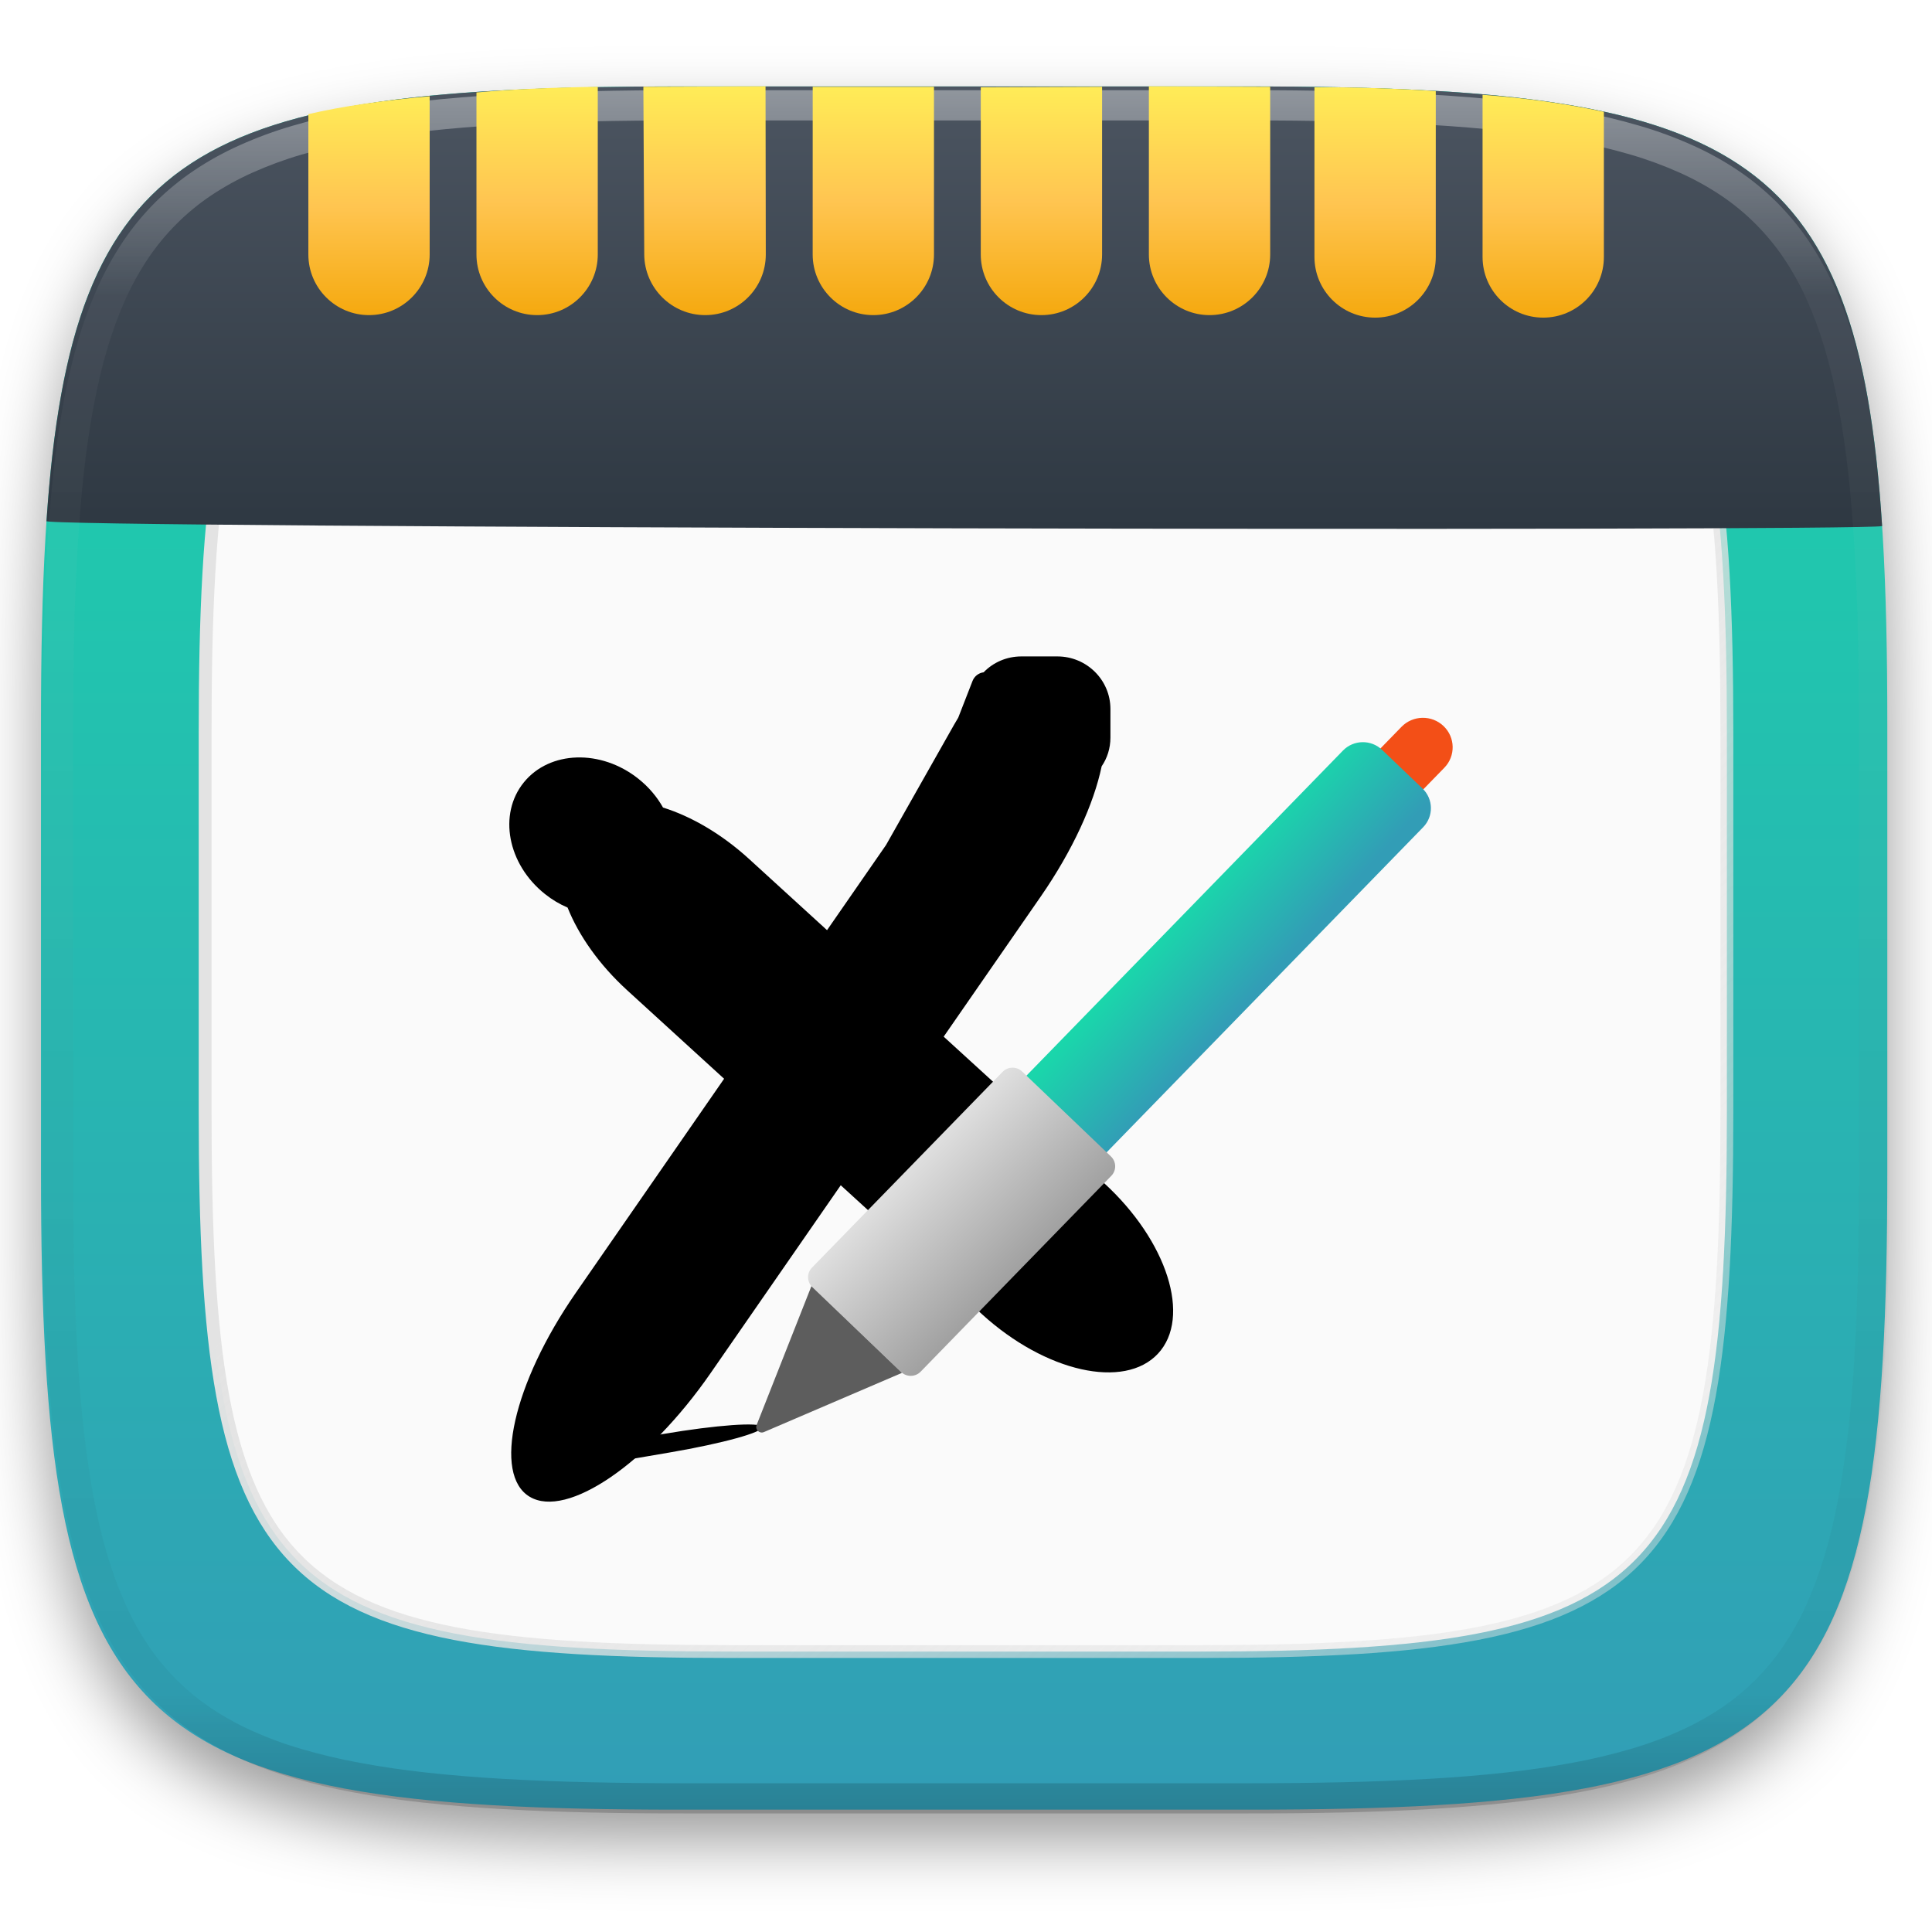
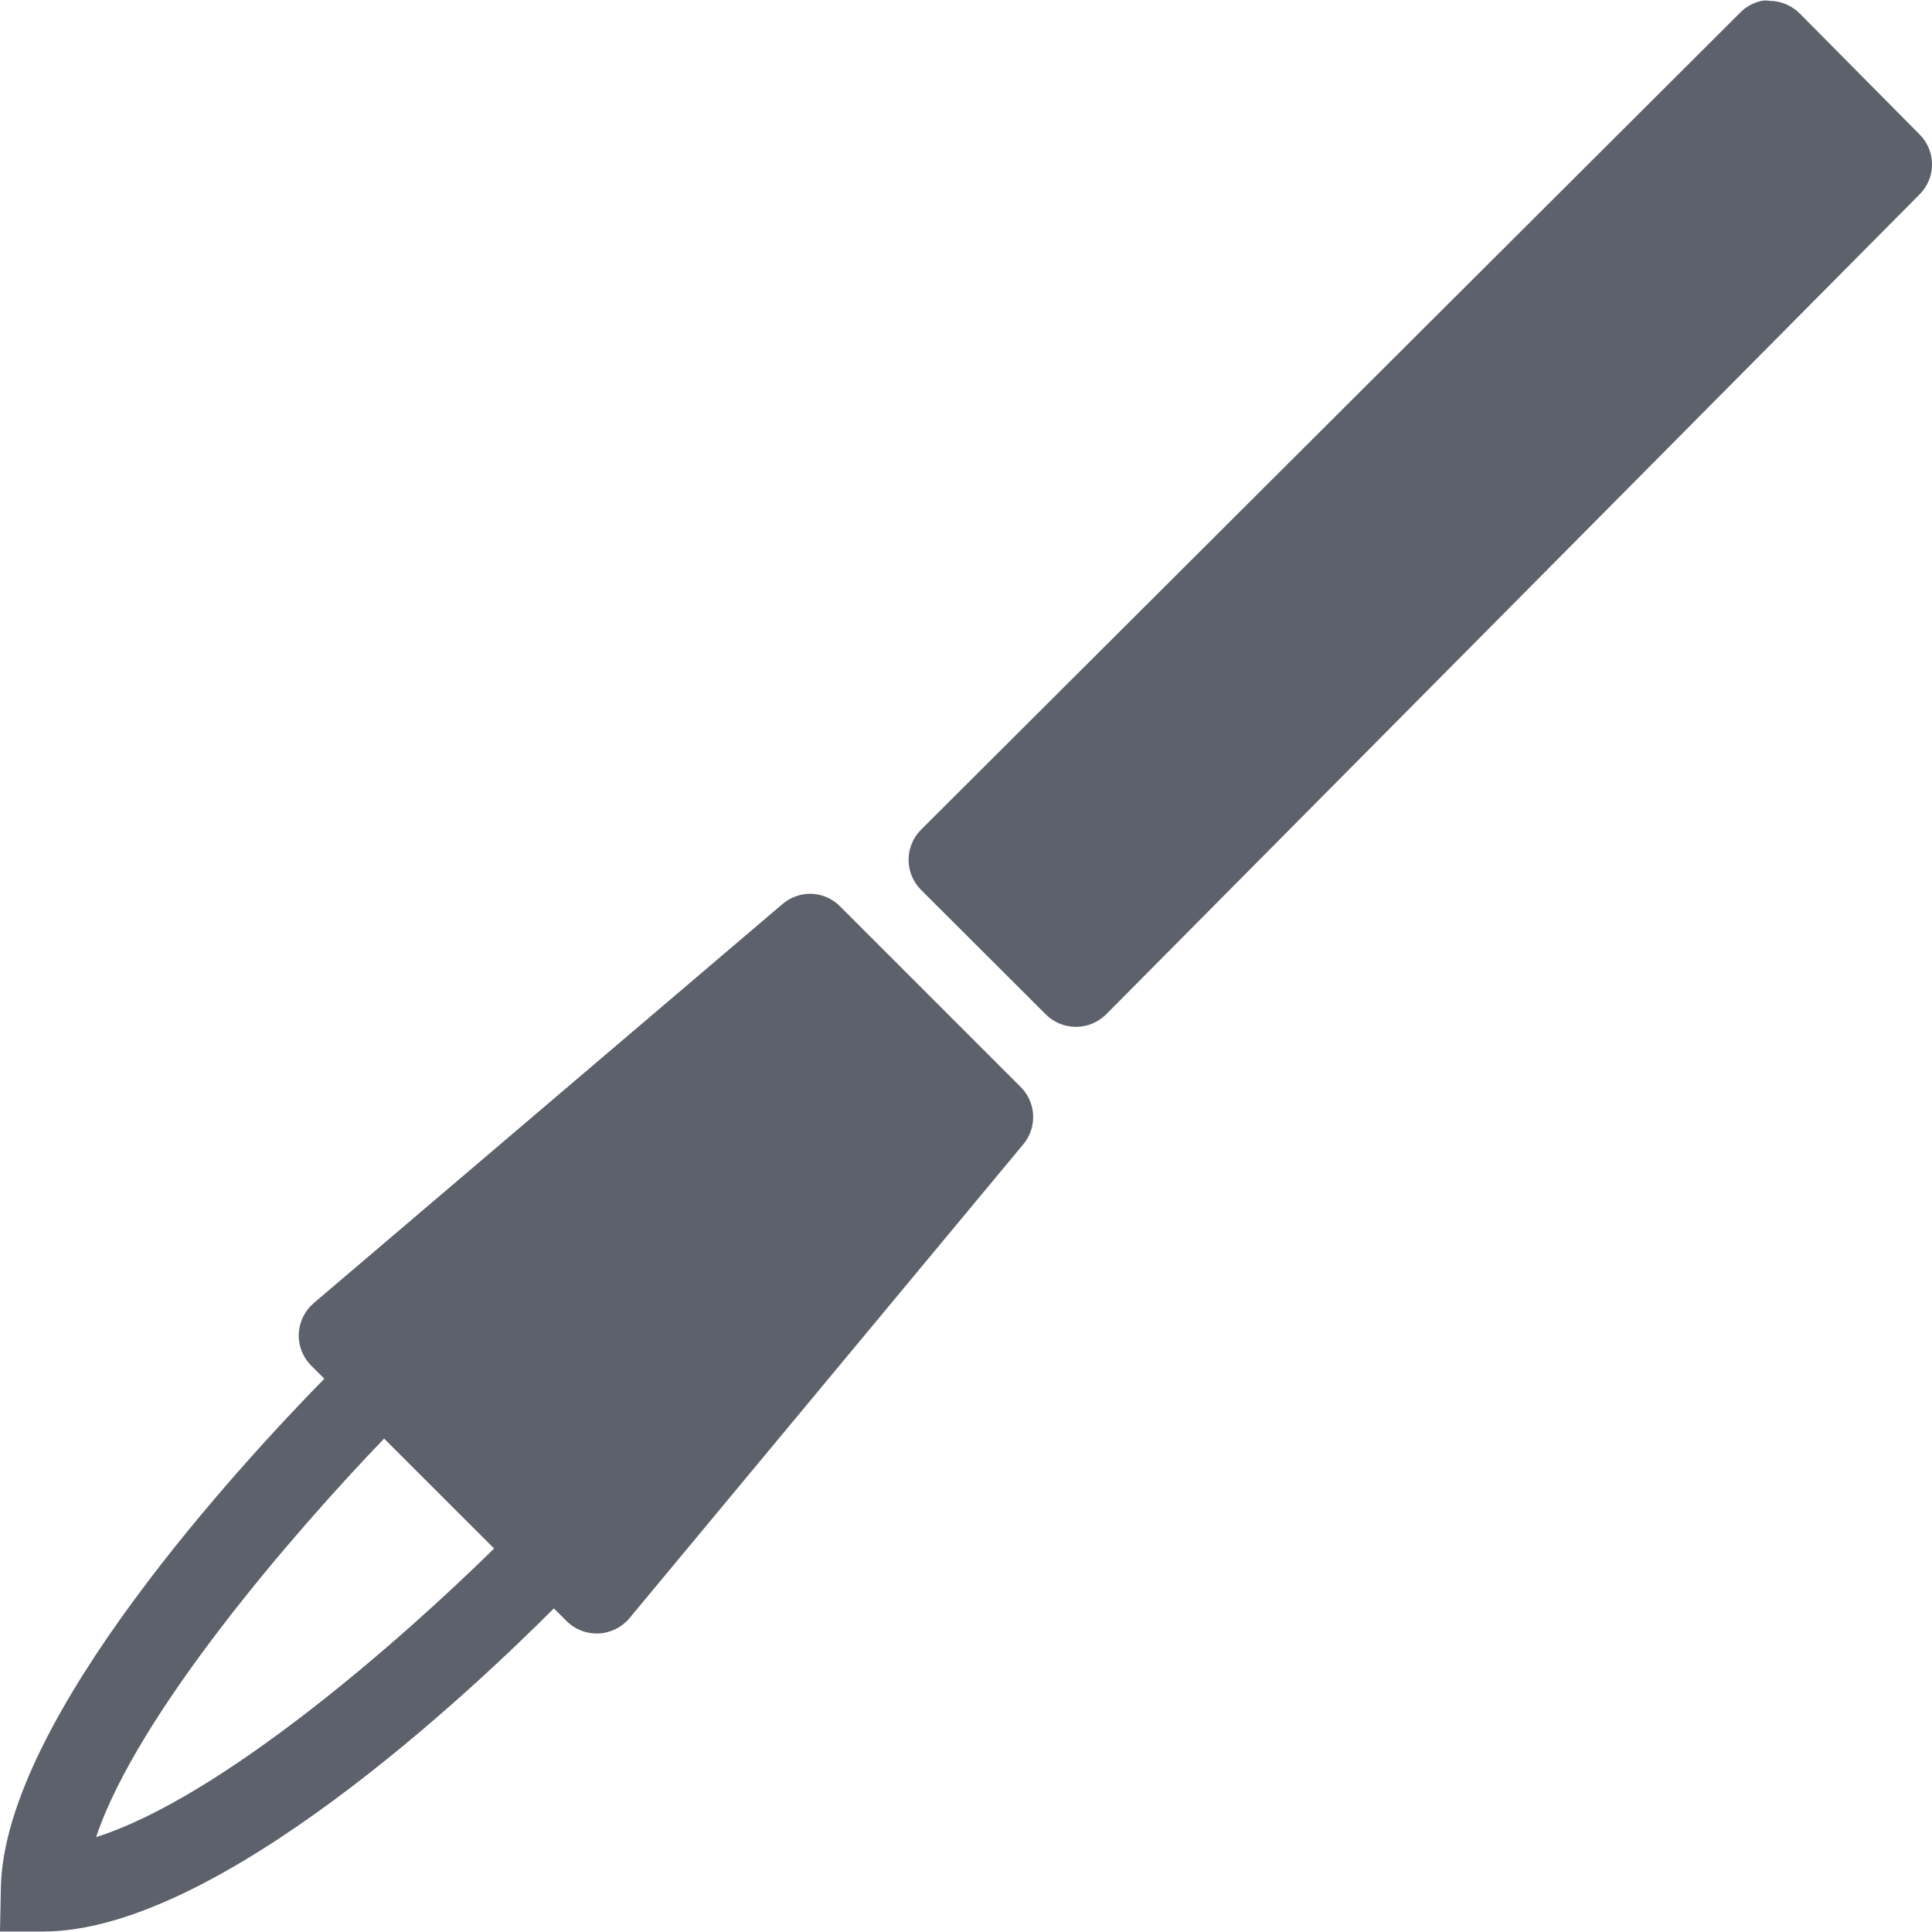
- <svg xmlns="http://www.w3.org/2000/svg" style="isolation:isolate" viewBox="0 0 256 256" width="256" height="256">
-   <defs>
-     <filter id="UmFrwI7Bv9GAbvt8aPXHCuiYJubLz2uD" x="-200%" y="-200%" width="400%" height="400%" filterUnits="objectBoundingBox" color-interpolation-filters="sRGB">
-       <feGaussianBlur in="SourceGraphic" stdDeviation="4.294" />
-       <feOffset dx="0" dy="4" result="pf_100_offsetBlur" />
-       <feFlood flood-color="#000000" flood-opacity="0.4" />
-       <feComposite in2="pf_100_offsetBlur" operator="in" result="pf_100_dropShadow" />
-       <feBlend in="SourceGraphic" in2="pf_100_dropShadow" mode="normal" />
-     </filter>
-   </defs>
-   <g filter="url(#UmFrwI7Bv9GAbvt8aPXHCuiYJubLz2uD)">
-     <linearGradient id="_lgradient_15" x1="0.5" y1="0" x2="0.5" y2="1" gradientTransform="matrix(244.648,0,0,228.338,5.43,11.452)" gradientUnits="userSpaceOnUse">
-       <stop offset="0%" stop-opacity="1" style="stop-color:rgb(26,214,171)" />
-       <stop offset="100%" stop-opacity="1" style="stop-color:rgb(50,157,182)" />
-     </linearGradient>
-     <path d=" M 165.439 11.452 C 239.495 11.452 250.078 22.009 250.078 95.995 L 250.078 155.246 C 250.078 229.233 239.495 239.79 165.439 239.79 L 90.069 239.79 C 16.014 239.79 5.43 229.233 5.43 155.246 L 5.43 95.995 C 5.43 22.009 16.014 11.452 90.069 11.452 L 165.439 11.452 Z " id="shape" fill="url(#_lgradient_15)" />
-   </g>
-   <linearGradient id="_lgradient_16" x1="0.398" y1="0.386" x2="1.42" y2="1.365">
-     <stop offset="0%" stop-opacity="1" style="stop-color:rgb(227,227,227)" />
-     <stop offset="100%" stop-opacity="0" style="stop-color:rgb(227,227,227)" />
-   </linearGradient>
-   <path d=" M 159.06 25.471 C 220.097 25.471 228.821 34.412 228.821 97.067 L 228.821 147.243 C 228.821 209.898 220.097 218.839 159.06 218.839 L 96.94 218.839 C 35.903 218.839 27.18 209.898 27.18 147.243 L 27.18 97.067 C 27.18 34.412 35.903 25.471 96.94 25.471 L 159.06 25.471 Z " id="paper" fill="rgb(250,250,250)" vector-effect="non-scaling-stroke" stroke-width="1.703" stroke="url(#_lgradient_16)" stroke-linejoin="round" stroke-linecap="round" stroke-miterlimit="4" />
-   <linearGradient id="_lgradient_17" x1="0" y1="0" x2="-1.8369701987210297e-16" y2="1" gradientTransform="matrix(243.264,0,0,58.624,6.128,11.452)" gradientUnits="userSpaceOnUse">
-     <stop offset="0%" stop-opacity="1" style="stop-color:rgb(76,85,97)" />
-     <stop offset="100%" stop-opacity="1" style="stop-color:rgb(46,56,66)" />
-   </linearGradient>
-   <path d=" M 165.439 11.452 C 229.641 11.452 246.138 19.386 249.392 69.706 C 247.095 70.464 2.842 69.966 6.161 69.033 C 9.519 19.315 26.155 11.452 90.069 11.452 L 165.439 11.452 Z " id="holder" fill="url(#_lgradient_17)" />
-   <g opacity="0.4">
-     <linearGradient id="_lgradient_18" x1="0.517" y1="0" x2="0.517" y2="1" gradientTransform="matrix(244.65,0,0,228.34,5.68,11.95)" gradientUnits="userSpaceOnUse">
-       <stop offset="0%" stop-opacity="1" style="stop-color:rgb(255,255,255)" />
-       <stop offset="12.5%" stop-opacity="0.098" style="stop-color:rgb(255,255,255)" />
-       <stop offset="92.5%" stop-opacity="0.098" style="stop-color:rgb(0,0,0)" />
-       <stop offset="100%" stop-opacity="0.498" style="stop-color:rgb(0,0,0)" />
-     </linearGradient>
-     <path d=" M 165.068 11.951 C 169.396 11.941 173.724 11.991 178.052 12.089 C 181.927 12.167 185.803 12.315 189.678 12.541 C 193.131 12.737 196.583 13.022 200.026 13.395 C 203.085 13.73 206.144 14.181 209.174 14.741 C 211.889 15.243 214.574 15.881 217.22 16.657 C 219.62 17.355 221.971 18.219 224.243 19.241 C 226.358 20.184 228.384 21.304 230.302 22.591 C 232.142 23.829 233.863 25.244 235.437 26.806 C 237.001 28.378 238.417 30.088 239.656 31.925 C 240.945 33.841 242.066 35.865 243.02 37.967 C 244.043 40.247 244.909 42.585 245.617 44.972 C 246.394 47.615 247.034 50.297 247.535 53.009 C 248.096 56.035 248.548 59.081 248.883 62.136 C 249.257 65.575 249.542 69.014 249.739 72.462 C 249.965 76.323 250.112 80.194 250.201 84.055 C 250.289 88.378 250.339 92.701 250.329 97.014 L 250.329 155.226 C 250.339 159.549 250.289 163.862 250.201 168.185 C 250.112 172.056 249.965 175.917 249.739 179.778 C 249.542 183.226 249.257 186.675 248.883 190.104 C 248.548 193.159 248.096 196.215 247.535 199.241 C 247.034 201.943 246.394 204.625 245.617 207.268 C 244.909 209.655 244.043 212.003 243.02 214.273 C 242.066 216.385 240.945 218.399 239.656 220.315 C 238.417 222.152 237.001 223.872 235.437 225.434 C 233.863 226.996 232.142 228.411 230.302 229.649 C 228.384 230.936 226.358 232.056 224.243 232.999 C 221.971 234.021 219.62 234.885 217.22 235.593 C 214.574 236.369 211.889 237.007 209.174 237.499 C 206.144 238.068 203.085 238.51 200.026 238.845 C 196.583 239.218 193.131 239.503 189.678 239.699 C 185.803 239.925 181.927 240.073 178.052 240.161 C 173.724 240.249 169.396 240.299 165.068 240.289 L 90.942 240.289 C 86.614 240.299 82.286 240.249 77.958 240.161 C 74.083 240.073 70.207 239.925 66.332 239.699 C 62.879 239.503 59.427 239.218 55.984 238.845 C 52.925 238.51 49.866 238.068 46.836 237.499 C 44.121 237.007 41.436 236.369 38.79 235.593 C 36.39 234.885 34.039 234.021 31.767 232.999 C 29.652 232.056 27.626 230.936 25.708 229.649 C 23.868 228.411 22.147 226.996 20.573 225.434 C 19.009 223.872 17.593 222.152 16.354 220.315 C 15.065 218.399 13.944 216.385 12.99 214.273 C 11.967 212.003 11.101 209.655 10.393 207.268 C 9.616 204.625 8.976 201.943 8.475 199.241 C 7.914 196.215 7.462 193.159 7.127 190.104 C 6.753 186.675 6.468 183.226 6.271 179.778 C 6.045 175.917 5.898 172.056 5.809 168.185 C 5.721 163.862 5.671 159.549 5.681 155.226 L 5.681 97.014 C 5.671 92.701 5.721 88.378 5.809 84.055 C 5.898 80.194 6.045 76.323 6.271 72.462 C 6.468 69.014 6.753 65.575 7.127 62.136 C 7.462 59.081 7.914 56.035 8.475 53.009 C 8.976 50.297 9.616 47.615 10.393 44.972 C 11.101 42.585 11.967 40.247 12.99 37.967 C 13.944 35.865 15.065 33.841 16.354 31.925 C 17.593 30.088 19.009 28.378 20.573 26.806 C 22.147 25.244 23.868 23.829 25.708 22.591 C 27.626 21.304 29.652 20.184 31.767 19.241 C 34.039 18.219 36.39 17.355 38.79 16.657 C 41.436 15.881 44.121 15.243 46.836 14.741 C 49.866 14.181 52.925 13.73 55.984 13.395 C 59.427 13.022 62.879 12.737 66.332 12.541 C 70.207 12.315 74.083 12.167 77.958 12.089 C 82.286 11.991 86.614 11.941 90.942 11.951 L 165.068 11.951 Z  M 165.078 15.96 C 169.376 15.95 173.675 15.999 177.973 16.087 C 181.8 16.176 185.626 16.323 189.452 16.539 C 192.836 16.736 196.219 17.011 199.583 17.384 C 202.554 17.699 205.515 18.131 208.446 18.681 C 211.023 19.153 213.58 19.762 216.099 20.499 C 218.322 21.147 220.495 21.953 222.6 22.896 C 224.509 23.751 226.338 24.763 228.069 25.922 C 229.692 27.013 231.207 28.26 232.594 29.646 C 233.981 31.031 235.23 32.544 236.332 34.165 C 237.492 35.894 238.506 37.712 239.361 39.608 C 240.306 41.72 241.112 43.892 241.761 46.102 C 242.509 48.617 243.109 51.162 243.591 53.736 C 244.132 56.664 244.565 59.611 244.889 62.578 C 245.263 65.938 245.539 69.308 245.735 72.688 C 245.952 76.51 246.109 80.322 246.188 84.144 C 246.276 88.437 246.325 92.721 246.325 97.014 C 246.325 97.014 246.325 97.014 246.325 97.014 L 246.325 155.226 C 246.325 155.226 246.325 155.226 246.325 155.226 C 246.325 159.519 246.276 163.803 246.188 168.096 C 246.109 171.918 245.952 175.74 245.735 179.552 C 245.539 182.932 245.263 186.302 244.889 189.672 C 244.565 192.629 244.132 195.576 243.591 198.504 C 243.109 201.078 242.509 203.623 241.761 206.138 C 241.112 208.358 240.306 210.52 239.361 212.632 C 238.506 214.528 237.492 216.356 236.332 218.075 C 235.23 219.706 233.981 221.219 232.594 222.604 C 231.207 223.98 229.692 225.227 228.069 226.318 C 226.338 227.477 224.509 228.489 222.6 229.344 C 220.495 230.297 218.322 231.093 216.099 231.741 C 213.58 232.478 211.023 233.087 208.446 233.559 C 205.515 234.109 202.554 234.541 199.583 234.865 C 196.219 235.229 192.836 235.514 189.452 235.701 C 185.626 235.917 181.8 236.074 177.973 236.153 C 173.675 236.251 169.376 236.29 165.078 236.29 C 165.078 236.29 165.078 236.29 165.068 236.29 L 90.942 236.29 C 90.932 236.29 90.932 236.29 90.932 236.29 C 86.634 236.29 82.335 236.251 78.037 236.153 C 74.21 236.074 70.384 235.917 66.558 235.701 C 63.174 235.514 59.791 235.229 56.427 234.865 C 53.456 234.541 50.495 234.109 47.564 233.559 C 44.987 233.087 42.43 232.478 39.911 231.741 C 37.688 231.093 35.515 230.297 33.41 229.344 C 31.501 228.489 29.672 227.477 27.941 226.318 C 26.318 225.227 24.803 223.98 23.416 222.604 C 22.029 221.219 20.78 219.706 19.678 218.075 C 18.518 216.356 17.504 214.528 16.649 212.632 C 15.704 210.52 14.898 208.358 14.249 206.138 C 13.501 203.623 12.901 201.078 12.419 198.504 C 11.878 195.576 11.445 192.629 11.121 189.672 C 10.747 186.302 10.472 182.932 10.275 179.552 C 10.058 175.74 9.901 171.918 9.822 168.096 C 9.734 163.803 9.685 159.519 9.685 155.226 C 9.685 155.226 9.685 155.226 9.685 155.226 L 9.685 97.014 C 9.685 97.014 9.685 97.014 9.685 97.014 C 9.685 92.721 9.734 88.437 9.822 84.144 C 9.901 80.322 10.058 76.51 10.275 72.688 C 10.472 69.308 10.747 65.938 11.121 62.578 C 11.445 59.611 11.878 56.664 12.419 53.736 C 12.901 51.162 13.501 48.617 14.249 46.102 C 14.898 43.892 15.704 41.72 16.649 39.608 C 17.504 37.712 18.518 35.894 19.678 34.165 C 20.78 32.544 22.029 31.031 23.416 29.646 C 24.803 28.26 26.318 27.013 27.941 25.922 C 29.672 24.763 31.501 23.751 33.41 22.896 C 35.515 21.953 37.688 21.147 39.911 20.499 C 42.43 19.762 44.987 19.153 47.564 18.681 C 50.495 18.131 53.456 17.699 56.427 17.384 C 59.791 17.011 63.174 16.736 66.558 16.539 C 70.384 16.323 74.21 16.176 78.037 16.087 C 82.335 15.999 86.634 15.95 90.932 15.96 C 90.932 15.96 90.932 15.96 90.942 15.96 L 165.068 15.96 C 165.078 15.96 165.078 15.96 165.078 15.96 Z " fill-rule="evenodd" id="highlight" fill="url(#_lgradient_18)" />
-   </g>
-   <g id="holders">
-     <linearGradient id="_lgradient_19" x1="0" y1="0" x2="-1.8369701987210297e-16" y2="1" gradientTransform="matrix(16.075,0,0,30.317,152.232,11.437)" gradientUnits="userSpaceOnUse">
-       <stop offset="0%" stop-opacity="1" style="stop-color:rgb(255,236,87)" />
-       <stop offset="50%" stop-opacity="1" style="stop-color:rgb(255,197,81)" />
-       <stop offset="100%" stop-opacity="1" style="stop-color:rgb(245,169,15)" />
-     </linearGradient>
-     <path d=" M 152.232 11.437 L 168.306 11.5 L 168.306 33.718 C 168.306 38.153 164.705 41.755 160.269 41.755 L 160.269 41.755 C 155.833 41.755 152.232 38.153 152.232 33.718 L 152.232 11.437 Z " id="rect4286" fill="url(#_lgradient_19)" />
-     <linearGradient id="_lgradient_20" x1="0" y1="0" x2="-1.8369701987210297e-16" y2="1" gradientTransform="matrix(16.075,0,0,30.255,129.957,11.5)" gradientUnits="userSpaceOnUse">
-       <stop offset="0%" stop-opacity="1" style="stop-color:rgb(255,236,87)" />
-       <stop offset="50%" stop-opacity="1" style="stop-color:rgb(255,197,81)" />
-       <stop offset="100%" stop-opacity="1" style="stop-color:rgb(245,169,15)" />
-     </linearGradient>
-     <path d=" M 129.957 11.562 L 146.032 11.5 L 146.032 33.718 C 146.032 38.153 142.43 41.755 137.994 41.755 L 137.994 41.755 C 133.558 41.755 129.957 38.153 129.957 33.718 L 129.957 11.562 Z " id="rect4286-1" fill="url(#_lgradient_20)" />
-     <linearGradient id="_lgradient_21" x1="0" y1="0" x2="-1.8369701987210297e-16" y2="1" gradientTransform="matrix(16.075,0,0,29.526,196.447,12.563)" gradientUnits="userSpaceOnUse">
-       <stop offset="0%" stop-opacity="1" style="stop-color:rgb(255,236,87)" />
-       <stop offset="50%" stop-opacity="1" style="stop-color:rgb(255,197,81)" />
-       <stop offset="100%" stop-opacity="1" style="stop-color:rgb(245,169,15)" />
-     </linearGradient>
-     <path d=" M 196.447 12.563 C 202.143 12.974 207.511 13.734 212.522 14.813 L 212.522 34.051 C 212.522 38.487 208.92 42.088 204.484 42.088 L 204.484 42.088 C 200.049 42.088 196.447 38.487 196.447 34.051 L 196.447 12.563 Z " id="rect4286-2" fill="url(#_lgradient_21)" />
-     <linearGradient id="_lgradient_22" x1="0" y1="0" x2="-1.8369701987210297e-16" y2="1" gradientTransform="matrix(16.075,0,0,30.255,63.133,11.5)" gradientUnits="userSpaceOnUse">
-       <stop offset="0%" stop-opacity="1" style="stop-color:rgb(255,236,87)" />
-       <stop offset="50%" stop-opacity="1" style="stop-color:rgb(255,197,81)" />
-       <stop offset="100%" stop-opacity="1" style="stop-color:rgb(245,169,15)" />
-     </linearGradient>
-     <path d=" M 63.133 12.25 C 67.764 11.833 73.132 11.593 79.208 11.5 L 79.208 33.718 C 79.208 38.153 75.607 41.755 71.171 41.755 L 71.171 41.755 C 66.735 41.755 63.133 38.153 63.133 33.718 L 63.133 12.25 Z " id="rect4286-70" fill="url(#_lgradient_22)" />
-     <linearGradient id="_lgradient_23" x1="0" y1="0" x2="-1.8369701987210297e-16" y2="1" gradientTransform="matrix(16.075,0,0,30.255,107.683,11.5)" gradientUnits="userSpaceOnUse">
-       <stop offset="0%" stop-opacity="1" style="stop-color:rgb(255,236,87)" />
-       <stop offset="50%" stop-opacity="1" style="stop-color:rgb(255,197,81)" />
-       <stop offset="100%" stop-opacity="1" style="stop-color:rgb(245,169,15)" />
-     </linearGradient>
-     <path d=" M 107.688 11.5 L 123.757 11.5 L 123.757 33.718 C 123.757 38.153 120.156 41.755 115.72 41.755 L 115.72 41.755 C 111.284 41.755 107.683 38.153 107.684 33.718 L 107.688 11.5 Z " id="rect4286-93" fill="url(#_lgradient_23)" />
-     <linearGradient id="_lgradient_24" x1="0" y1="0" x2="-1.8369701987210297e-16" y2="1" gradientTransform="matrix(16.075,0,0,29.005,40.859,12.75)" gradientUnits="userSpaceOnUse">
-       <stop offset="0%" stop-opacity="1" style="stop-color:rgb(255,236,87)" />
-       <stop offset="50%" stop-opacity="1" style="stop-color:rgb(255,197,81)" />
-       <stop offset="100%" stop-opacity="1" style="stop-color:rgb(245,169,15)" />
-     </linearGradient>
-     <path d=" M 40.859 15.125 C 45.351 14.078 50.729 13.307 56.933 12.75 L 56.933 33.718 C 56.933 38.153 53.332 41.755 48.896 41.755 L 48.896 41.755 C 44.46 41.755 40.859 38.153 40.859 33.718 L 40.859 15.125 Z " id="rect4286-60" fill="url(#_lgradient_24)" />
-     <linearGradient id="_lgradient_25" x1="0" y1="0" x2="-1.8369701987210297e-16" y2="1" gradientTransform="matrix(16.232,0,0,30.317,85.25,11.437)" gradientUnits="userSpaceOnUse">
-       <stop offset="0%" stop-opacity="1" style="stop-color:rgb(255,236,87)" />
-       <stop offset="50%" stop-opacity="1" style="stop-color:rgb(255,197,81)" />
-       <stop offset="100%" stop-opacity="1" style="stop-color:rgb(245,169,15)" />
-     </linearGradient>
-     <path d=" M 85.25 11.5 L 101.438 11.437 L 101.471 33.718 C 101.477 38.153 97.881 41.755 93.445 41.755 L 93.445 41.755 C 89.009 41.755 85.389 38.153 85.366 33.718 L 85.25 11.5 Z " id="rect4286-626" fill="url(#_lgradient_25)" />
-     <linearGradient id="_lgradient_26" x1="0" y1="0" x2="-1.8369701987210297e-16" y2="1" gradientTransform="matrix(16.075,0,0,30.528,174.173,11.56)" gradientUnits="userSpaceOnUse">
-       <stop offset="0%" stop-opacity="1" style="stop-color:rgb(255,236,87)" />
-       <stop offset="50%" stop-opacity="1" style="stop-color:rgb(255,197,81)" />
-       <stop offset="100%" stop-opacity="1" style="stop-color:rgb(245,169,15)" />
-     </linearGradient>
-     <path d=" M 174.173 11.563 C 179.464 11.535 184.842 11.721 190.247 12.063 L 190.247 34.051 C 190.247 38.487 186.646 42.088 182.21 42.088 L 182.21 42.088 C 177.774 42.088 174.173 38.487 174.173 34.051 L 174.173 11.563 Z " id="rect4286-18" fill="url(#_lgradient_26)" />
-   </g>
-   <g id="Group">
-     <path d="M 83.085 190.831 L 87.877 190.013 C 94.872 188.819 100.748 188.397 100.99 189.072 L 100.99 189.072 C 101.232 189.747 95.749 191.264 88.754 192.458 L 83.962 193.277 C 76.967 194.471 71.092 194.893 70.85 194.218 L 70.85 194.218 C 70.607 193.543 76.09 192.026 83.085 190.831 Z" style="stroke:none;fill:#000000;stroke-miterlimit:10;" />
-     <path d=" M 75.209 120.26 C 76.676 123.942 79.385 127.82 83.11 131.221 L 130.082 174.107 C 138.514 181.806 148.981 184.161 153.442 179.362 L 153.442 179.362 C 157.902 174.564 154.678 164.418 146.245 156.719 L 99.273 113.834 C 95.63 110.507 91.606 108.178 87.854 107.004 C 87.066 105.599 85.971 104.291 84.589 103.19 C 79.627 99.241 72.825 99.456 69.409 103.671 C 65.993 107.885 67.248 114.514 72.21 118.464 C 73.154 119.216 74.166 119.817 75.209 120.26 Z " id="paint 2" fill="rgb(0,0,0)" />
-     <path d=" M 117.404 111.967 L 76.279 171.333 C 67.991 183.298 65.264 195.395 70.192 198.331 L 70.192 198.331 C 75.121 201.267 85.851 193.938 94.139 181.973 L 137.901 118.801 C 142.154 112.66 144.943 106.485 145.975 101.537 C 146.716 100.455 147.137 99.146 147.137 97.74 L 147.137 93.942 C 147.137 90.099 143.988 86.979 140.11 86.979 L 135.337 86.979 C 133.373 86.979 131.596 87.779 130.335 89.083 C 129.691 89.164 129.116 89.589 128.865 90.232 L 126.973 95.091 C 126.784 95.398 126.597 95.715 126.414 96.039 L 117.404 111.967 Z " id="paint 1" fill="rgb(0,0,0)" />
-     <g id="pen">
-       <path d=" M 183.345 109.986 L 177.67 104.561 L 185.707 96.307 C 187.218 94.755 189.714 94.709 191.28 96.209 L 191.28 96.209 C 192.846 97.706 192.893 100.18 191.379 101.732 L 183.345 109.986 Z " id="path6" fill="rgb(243,79,23)" />
-       <linearGradient id="_lgradient_27" x1="0.451" y1="0.377" x2="0.619" y2="0.531" gradientTransform="matrix(61.936,0,0,62.918,127.667,98.341)" gradientUnits="userSpaceOnUse">
-         <stop offset="0%" stop-opacity="1" style="stop-color:rgb(26,214,171)" />
-         <stop offset="100%" stop-opacity="1" style="stop-color:rgb(50,157,182)" />
-       </linearGradient>
-       <path d=" M 138.294 161.259 L 127.667 151.099 L 177.952 99.451 C 179.357 98.006 181.678 97.968 183.133 99.36 L 188.483 104.476 C 189.942 105.869 189.98 108.169 188.575 109.611 L 138.294 161.259 Z " id="path8" fill="url(#_lgradient_27)" />
-       <linearGradient id="_lgradient_28" x1="0.193" y1="0.473" x2="0.533" y2="0.809" gradientTransform="matrix(40.695,0,0,40.834,107.072,141.472)" gradientUnits="userSpaceOnUse">
-         <stop offset="0%" stop-opacity="1" style="stop-color:rgb(222,222,222)" />
-         <stop offset="100%" stop-opacity="1" style="stop-color:rgb(161,161,161)" />
-       </linearGradient>
-       <path d=" M 119.403 181.797 L 107.633 170.542 C 106.904 169.844 106.884 168.697 107.585 167.974 L 132.846 142.028 C 133.551 141.305 134.708 141.286 135.437 141.981 L 147.207 153.236 C 147.936 153.934 147.956 155.081 147.255 155.803 L 121.993 181.75 C 121.292 182.473 120.131 182.495 119.403 181.797 L 119.403 181.797 Z " id="path12" fill="url(#_lgradient_28)" />
-       <path d=" M 107.512 170.429 L 100.255 188.824 C 100.017 189.425 100.632 190.011 101.228 189.755 L 119.516 181.912 L 107.512 170.429 Z " id="path16" fill="rgb(93,93,93)" />
-     </g>
-   </g>
+ <svg xmlns="http://www.w3.org/2000/svg" style="isolation:isolate" viewBox="0 0 16 16" width="16" height="16">
+   <path d=" M 14.589 0.007 C 14.519 0.022 14.454 0.058 14.405 0.111 L 7.628 6.871 C 7.49 7.009 7.49 7.232 7.628 7.37 L 8.661 8.401 C 8.727 8.467 8.817 8.504 8.911 8.504 C 9.005 8.504 9.095 8.466 9.161 8.4 L 15.898 1.609 C 16.035 1.471 16.034 1.249 15.896 1.112 L 14.904 0.111 C 14.837 0.045 14.748 0.007 14.654 0.007 C 14.633 0.003 14.611 0.003 14.589 0.007 Z  M 6.722 7.402 C 6.633 7.399 6.547 7.43 6.479 7.488 L 2.599 10.791 C 2.524 10.855 2.479 10.947 2.474 11.045 C 2.47 11.144 2.507 11.239 2.577 11.309 L 2.686 11.418 C 2.031 12.087 0.029 14.234 0.007 15.638 L 0 15.996 L 0.358 15.996 C 1.806 15.996 3.923 13.984 4.587 13.32 L 4.692 13.425 C 4.758 13.491 4.848 13.528 4.941 13.528 L 4.958 13.528 C 5.057 13.523 5.149 13.477 5.213 13.401 L 8.475 9.476 C 8.592 9.335 8.581 9.13 8.453 9.002 L 6.957 7.506 C 6.895 7.443 6.811 7.406 6.722 7.402 L 6.722 7.402 Z  M 3.181 11.914 L 4.092 12.824 C 3.329 13.575 1.84 14.883 0.796 15.214 C 1.139 14.188 2.436 12.688 3.181 11.914 Z " fill="rgb(92,97,108)" />
</svg>
